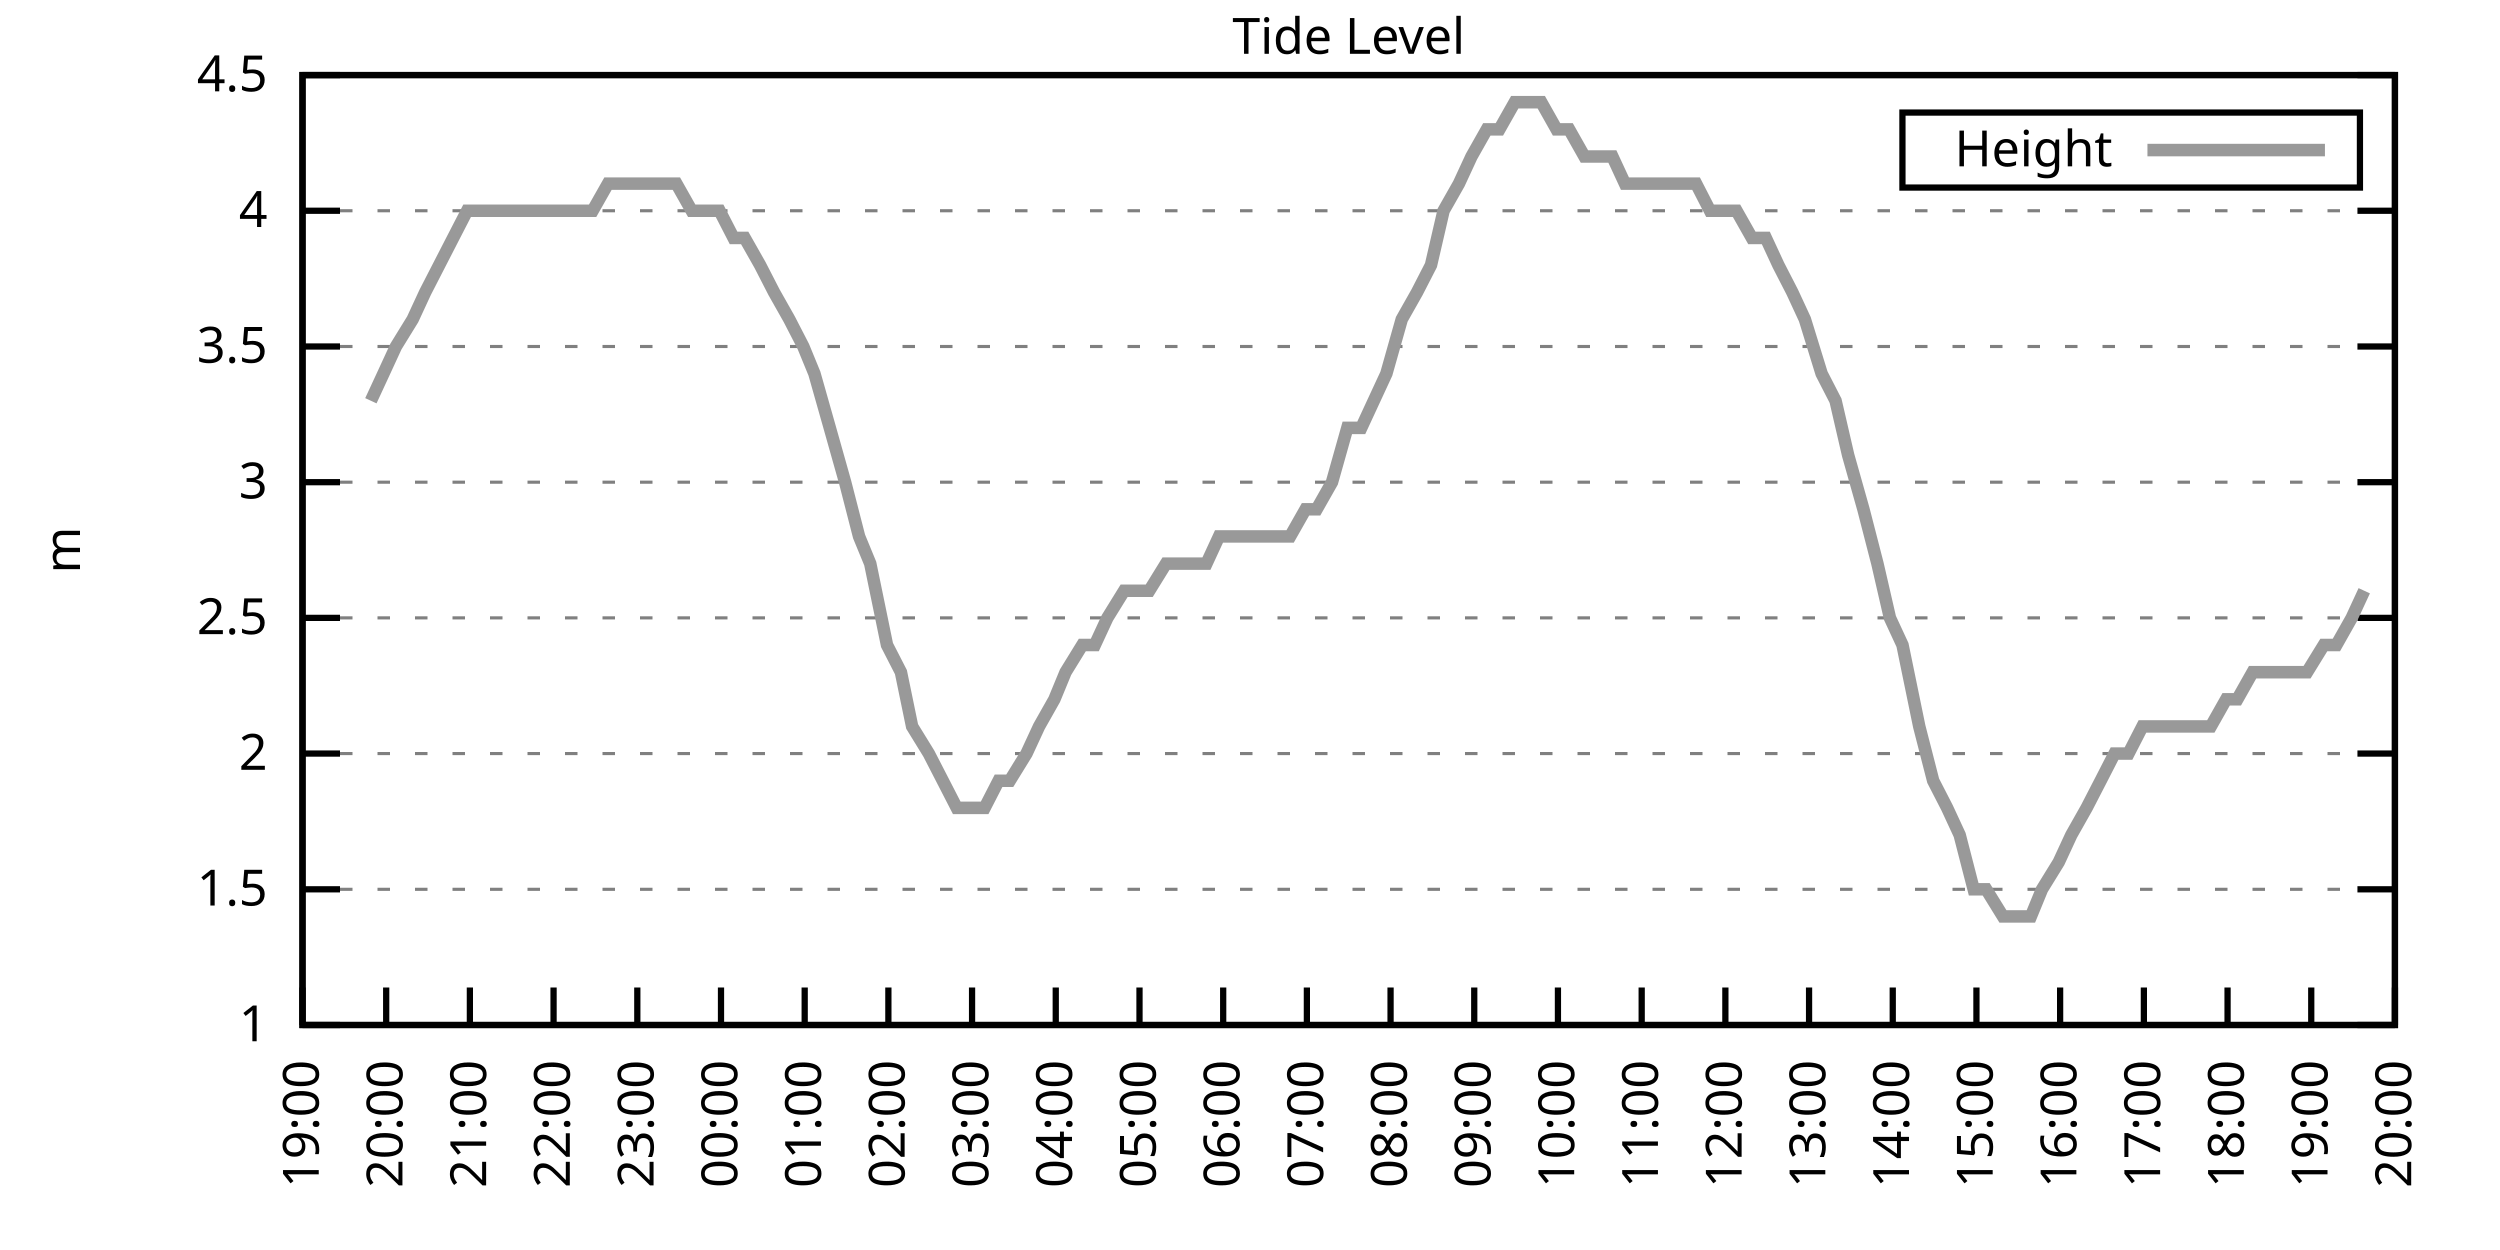
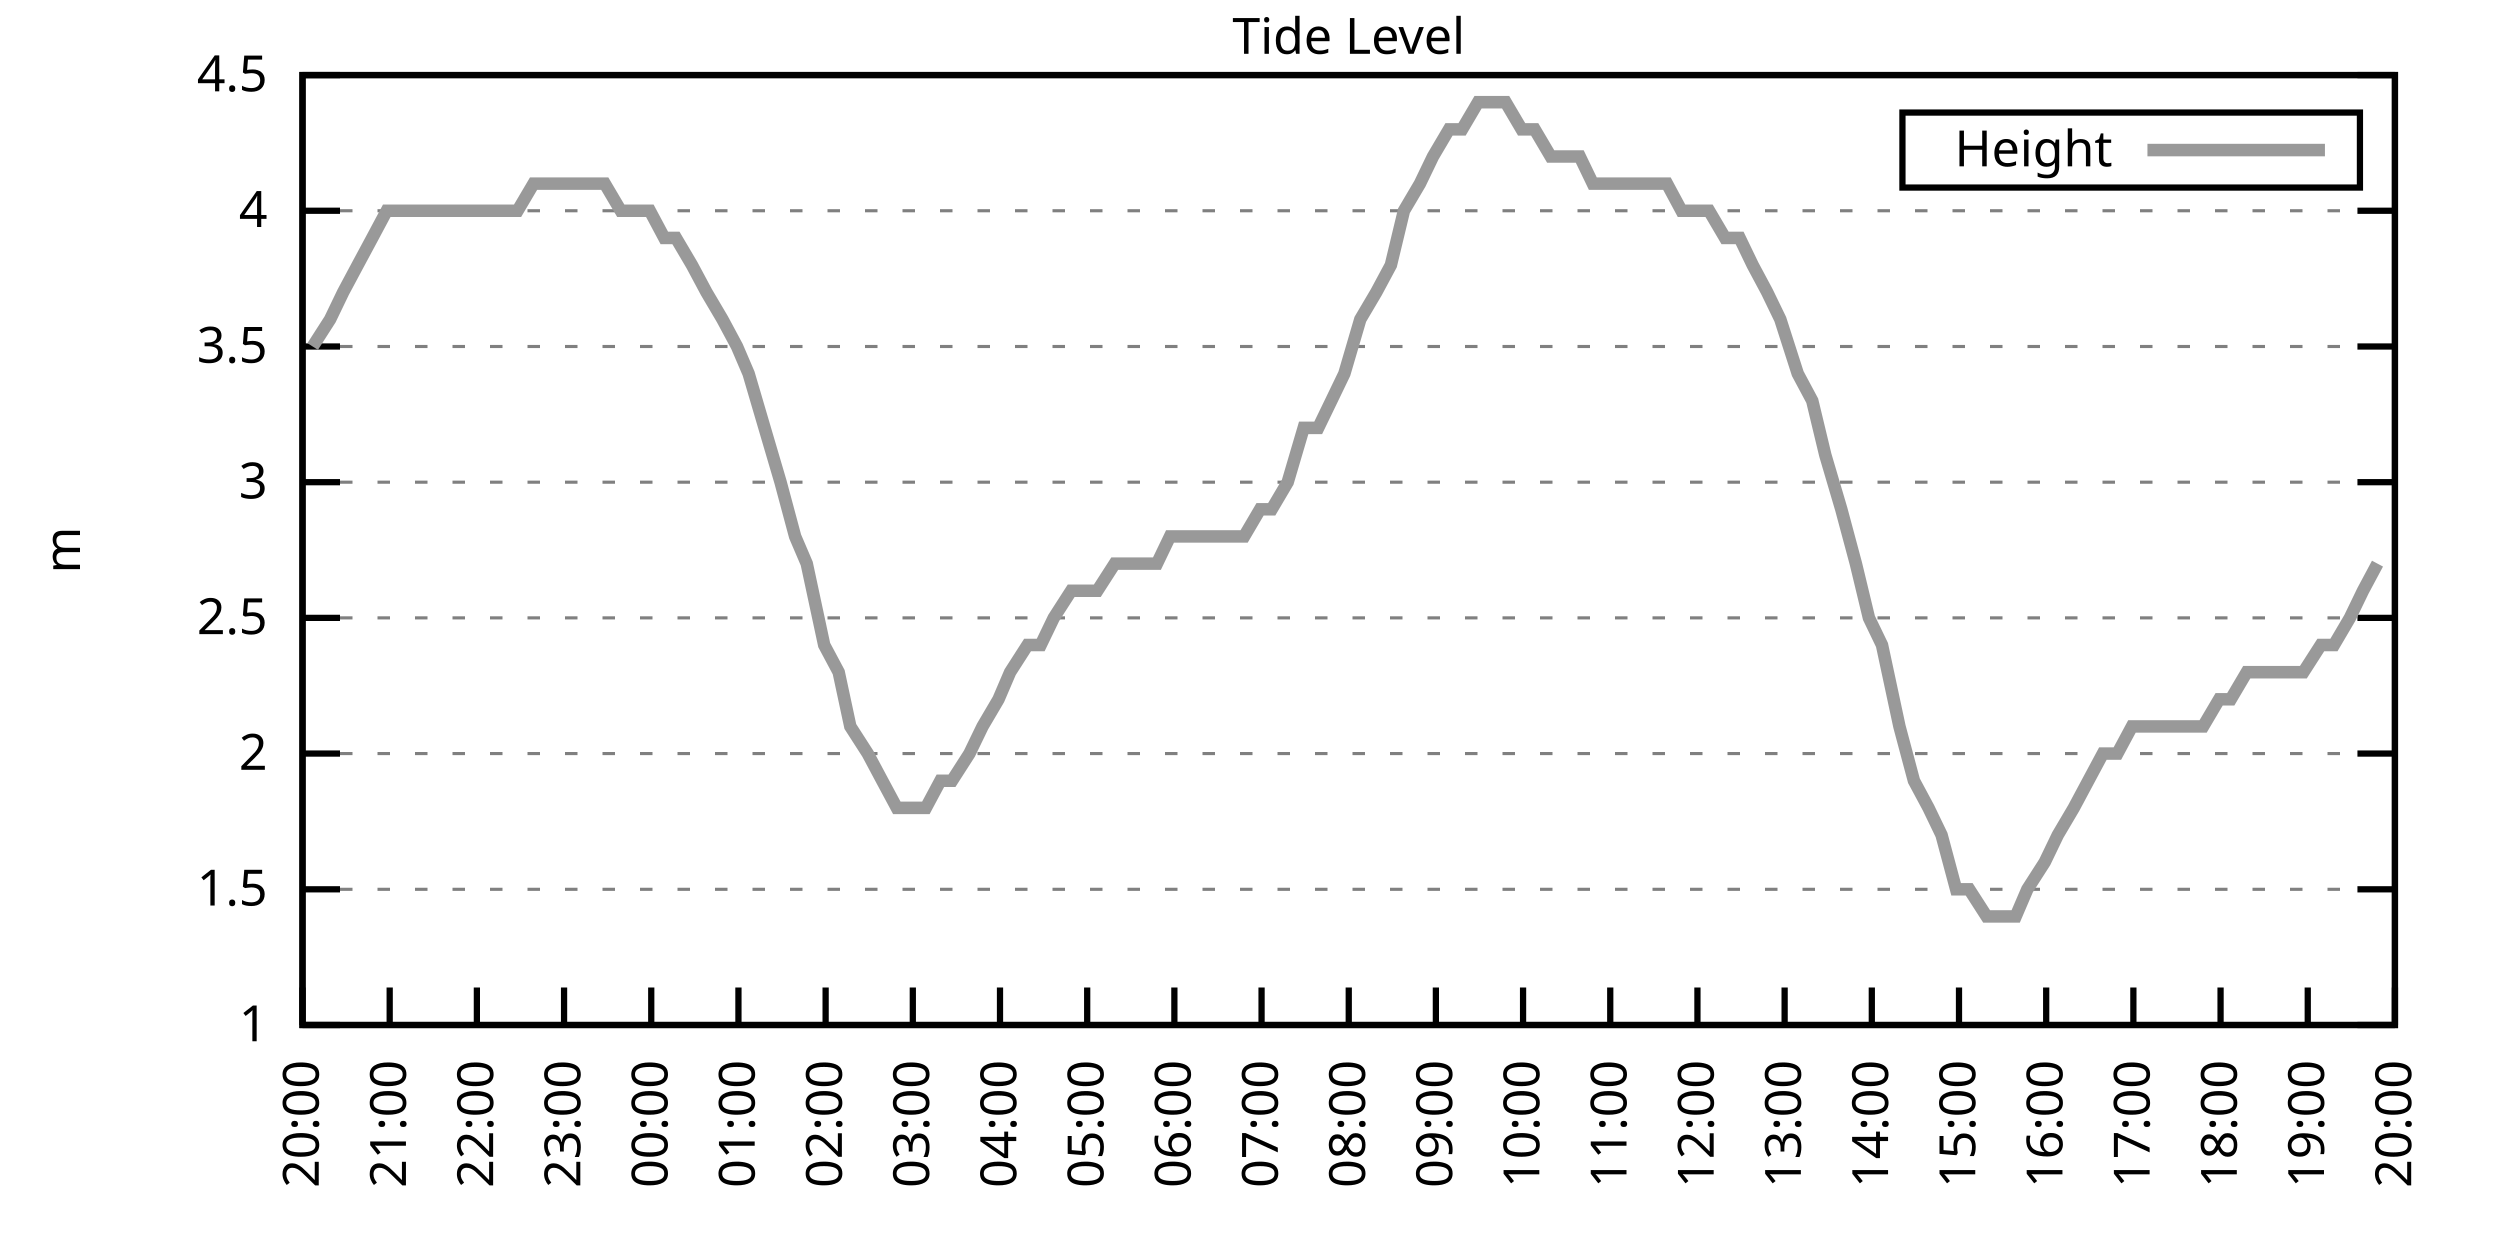
<svg xmlns="http://www.w3.org/2000/svg" xmlns:xlink="http://www.w3.org/1999/xlink" width="400" height="200" viewBox="0 0 400 200">
  <g id="gnuplot_canvas">
    <rect x="0" y="0" width="400" height="200" fill="none" />
    <defs>
      <circle id="gpDot" r="0.5" stroke-width="0.5" stroke="currentColor" />
      <path id="gpPt0" stroke-width="0.333" stroke="currentColor" d="M-1,0 h2 M0,-1 v2" />
      <path id="gpPt1" stroke-width="0.333" stroke="currentColor" d="M-1,-1 L1,1 M1,-1 L-1,1" />
      <path id="gpPt2" stroke-width="0.333" stroke="currentColor" d="M-1,0 L1,0 M0,-1 L0,1 M-1,-1 L1,1 M-1,1 L1,-1" />
      <rect id="gpPt3" stroke-width="0.333" stroke="currentColor" x="-1" y="-1" width="2" height="2" />
      <rect id="gpPt4" stroke-width="0.333" stroke="currentColor" fill="currentColor" x="-1" y="-1" width="2" height="2" />
      <circle id="gpPt5" stroke-width="0.333" stroke="currentColor" cx="0" cy="0" r="1" />
      <use xlink:href="#gpPt5" id="gpPt6" fill="currentColor" stroke="none" />
      <path id="gpPt7" stroke-width="0.333" stroke="currentColor" d="M0,-1.33 L-1.33,0.67 L1.33,0.67 z" />
      <use xlink:href="#gpPt7" id="gpPt8" fill="currentColor" stroke="none" />
      <use xlink:href="#gpPt7" id="gpPt9" stroke="currentColor" transform="rotate(180)" />
      <use xlink:href="#gpPt9" id="gpPt10" fill="currentColor" stroke="none" />
      <use xlink:href="#gpPt3" id="gpPt11" stroke="currentColor" transform="rotate(45)" />
      <use xlink:href="#gpPt11" id="gpPt12" fill="currentColor" stroke="none" />
      <path id="gpPt13" stroke-width="0.333" stroke="currentColor" d="M0,1.330 L1.265,0.411 L0.782,-1.067 L-0.782,-1.076 L-1.265,0.411 z" />
      <use xlink:href="#gpPt13" id="gpPt14" fill="currentColor" stroke="none" />
      <filter id="textbox" filterUnits="objectBoundingBox" x="0" y="0" height="1" width="1">
        <feFlood flood-color="white" flood-opacity="1" result="bgnd" />
        <feComposite in="SourceGraphic" in2="bgnd" operator="atop" />
      </filter>
      <filter id="greybox" filterUnits="objectBoundingBox" x="0" y="0" height="1" width="1">
        <feFlood flood-color="lightgrey" flood-opacity="1" result="grey" />
        <feComposite in="SourceGraphic" in2="grey" operator="atop" />
      </filter>
    </defs>
    <g fill="none" color="white" stroke="currentColor" stroke-width="1.00" stroke-linecap="butt" stroke-linejoin="miter">
</g>
    <g fill="none" color="black" stroke="currentColor" stroke-width="1.00" stroke-linecap="butt" stroke-linejoin="miter">
      <g stroke="none" shape-rendering="crispEdges">
        <polygon fill="rgb(255, 255, 255)" points="48.40,164.00 383.18,164.00 383.18,12.02 48.40,12.02 " />
      </g>
    </g>
    <g fill="none" color="black" stroke="currentColor" stroke-width="1.00" stroke-linecap="butt" stroke-linejoin="miter">
</g>
    <g fill="none" color="black" stroke="black" stroke-width="0.50" stroke-linecap="butt" stroke-linejoin="miter">
</g>
    <g fill="none" color="gray" stroke="currentColor" stroke-width="0.50" stroke-linecap="butt" stroke-linejoin="miter">
      <path stroke="gray" stroke-dasharray="2,4" class="gridline" d="M48.40,164.00 L383.19,164.00  " />
    </g>
    <g fill="none" color="gray" stroke="gray" stroke-width="1.00" stroke-linecap="butt" stroke-linejoin="miter">
</g>
    <g fill="none" color="black" stroke="currentColor" stroke-width="1.00" stroke-linecap="butt" stroke-linejoin="miter">
      <path stroke="black" d="M48.40,164.00 L54.40,164.00 M383.19,164.00 L377.19,164.00  " />
      <g transform="translate(42.80,166.60)" stroke="none" fill="black" font-family="Sans" font-size="8.00" text-anchor="end">
        <text>
          <tspan font-family="Sans"> 1</tspan>
        </text>
      </g>
    </g>
    <g fill="none" color="black" stroke="currentColor" stroke-width="1.00" stroke-linecap="butt" stroke-linejoin="miter">
</g>
    <g fill="none" color="black" stroke="black" stroke-width="0.50" stroke-linecap="butt" stroke-linejoin="miter">
</g>
    <g fill="none" color="gray" stroke="currentColor" stroke-width="0.50" stroke-linecap="butt" stroke-linejoin="miter">
      <path stroke="gray" stroke-dasharray="2,4" class="gridline" d="M48.40,142.29 L383.19,142.29  " />
    </g>
    <g fill="none" color="gray" stroke="gray" stroke-width="1.00" stroke-linecap="butt" stroke-linejoin="miter">
</g>
    <g fill="none" color="black" stroke="currentColor" stroke-width="1.00" stroke-linecap="butt" stroke-linejoin="miter">
      <path stroke="black" d="M48.40,142.29 L54.40,142.29 M383.19,142.29 L377.19,142.29  " />
      <g transform="translate(42.80,144.89)" stroke="none" fill="black" font-family="Sans" font-size="8.00" text-anchor="end">
        <text>
          <tspan font-family="Sans"> 1.5</tspan>
        </text>
      </g>
    </g>
    <g fill="none" color="black" stroke="currentColor" stroke-width="1.00" stroke-linecap="butt" stroke-linejoin="miter">
</g>
    <g fill="none" color="black" stroke="black" stroke-width="0.50" stroke-linecap="butt" stroke-linejoin="miter">
</g>
    <g fill="none" color="gray" stroke="currentColor" stroke-width="0.50" stroke-linecap="butt" stroke-linejoin="miter">
      <path stroke="gray" stroke-dasharray="2,4" class="gridline" d="M48.40,120.57 L383.19,120.57  " />
    </g>
    <g fill="none" color="gray" stroke="gray" stroke-width="1.00" stroke-linecap="butt" stroke-linejoin="miter">
</g>
    <g fill="none" color="black" stroke="currentColor" stroke-width="1.00" stroke-linecap="butt" stroke-linejoin="miter">
      <path stroke="black" d="M48.40,120.57 L54.40,120.57 M383.19,120.57 L377.19,120.57  " />
      <g transform="translate(42.80,123.17)" stroke="none" fill="black" font-family="Sans" font-size="8.00" text-anchor="end">
        <text>
          <tspan font-family="Sans"> 2</tspan>
        </text>
      </g>
    </g>
    <g fill="none" color="black" stroke="currentColor" stroke-width="1.00" stroke-linecap="butt" stroke-linejoin="miter">
</g>
    <g fill="none" color="black" stroke="black" stroke-width="0.50" stroke-linecap="butt" stroke-linejoin="miter">
</g>
    <g fill="none" color="gray" stroke="currentColor" stroke-width="0.50" stroke-linecap="butt" stroke-linejoin="miter">
      <path stroke="gray" stroke-dasharray="2,4" class="gridline" d="M48.40,98.86 L383.19,98.86  " />
    </g>
    <g fill="none" color="gray" stroke="gray" stroke-width="1.00" stroke-linecap="butt" stroke-linejoin="miter">
</g>
    <g fill="none" color="black" stroke="currentColor" stroke-width="1.00" stroke-linecap="butt" stroke-linejoin="miter">
      <path stroke="black" d="M48.40,98.86 L54.40,98.86 M383.19,98.86 L377.19,98.86  " />
      <g transform="translate(42.80,101.46)" stroke="none" fill="black" font-family="Sans" font-size="8.00" text-anchor="end">
        <text>
          <tspan font-family="Sans"> 2.5</tspan>
        </text>
      </g>
    </g>
    <g fill="none" color="black" stroke="currentColor" stroke-width="1.00" stroke-linecap="butt" stroke-linejoin="miter">
</g>
    <g fill="none" color="black" stroke="black" stroke-width="0.50" stroke-linecap="butt" stroke-linejoin="miter">
</g>
    <g fill="none" color="gray" stroke="currentColor" stroke-width="0.50" stroke-linecap="butt" stroke-linejoin="miter">
      <path stroke="gray" stroke-dasharray="2,4" class="gridline" d="M48.40,77.15 L383.19,77.15  " />
    </g>
    <g fill="none" color="gray" stroke="gray" stroke-width="1.00" stroke-linecap="butt" stroke-linejoin="miter">
</g>
    <g fill="none" color="black" stroke="currentColor" stroke-width="1.00" stroke-linecap="butt" stroke-linejoin="miter">
      <path stroke="black" d="M48.40,77.15 L54.40,77.15 M383.19,77.15 L377.19,77.15  " />
      <g transform="translate(42.80,79.75)" stroke="none" fill="black" font-family="Sans" font-size="8.00" text-anchor="end">
        <text>
          <tspan font-family="Sans"> 3</tspan>
        </text>
      </g>
    </g>
    <g fill="none" color="black" stroke="currentColor" stroke-width="1.00" stroke-linecap="butt" stroke-linejoin="miter">
</g>
    <g fill="none" color="black" stroke="black" stroke-width="0.50" stroke-linecap="butt" stroke-linejoin="miter">
</g>
    <g fill="none" color="gray" stroke="currentColor" stroke-width="0.50" stroke-linecap="butt" stroke-linejoin="miter">
      <path stroke="gray" stroke-dasharray="2,4" class="gridline" d="M48.40,55.44 L383.19,55.44  " />
    </g>
    <g fill="none" color="gray" stroke="gray" stroke-width="1.00" stroke-linecap="butt" stroke-linejoin="miter">
</g>
    <g fill="none" color="black" stroke="currentColor" stroke-width="1.00" stroke-linecap="butt" stroke-linejoin="miter">
      <path stroke="black" d="M48.40,55.44 L54.40,55.44 M383.19,55.44 L377.19,55.44  " />
      <g transform="translate(42.80,58.04)" stroke="none" fill="black" font-family="Sans" font-size="8.00" text-anchor="end">
        <text>
          <tspan font-family="Sans"> 3.5</tspan>
        </text>
      </g>
    </g>
    <g fill="none" color="black" stroke="currentColor" stroke-width="1.00" stroke-linecap="butt" stroke-linejoin="miter">
</g>
    <g fill="none" color="black" stroke="black" stroke-width="0.50" stroke-linecap="butt" stroke-linejoin="miter">
</g>
    <g fill="none" color="gray" stroke="currentColor" stroke-width="0.50" stroke-linecap="butt" stroke-linejoin="miter">
      <path stroke="gray" stroke-dasharray="2,4" class="gridline" d="M48.40,33.72 L383.19,33.72  " />
    </g>
    <g fill="none" color="gray" stroke="gray" stroke-width="1.00" stroke-linecap="butt" stroke-linejoin="miter">
</g>
    <g fill="none" color="black" stroke="currentColor" stroke-width="1.00" stroke-linecap="butt" stroke-linejoin="miter">
      <path stroke="black" d="M48.40,33.72 L54.40,33.72 M383.19,33.72 L377.19,33.72  " />
      <g transform="translate(42.80,36.32)" stroke="none" fill="black" font-family="Sans" font-size="8.00" text-anchor="end">
        <text>
          <tspan font-family="Sans"> 4</tspan>
        </text>
      </g>
    </g>
    <g fill="none" color="black" stroke="currentColor" stroke-width="1.00" stroke-linecap="butt" stroke-linejoin="miter">
</g>
    <g fill="none" color="black" stroke="black" stroke-width="0.50" stroke-linecap="butt" stroke-linejoin="miter">
</g>
    <g fill="none" color="gray" stroke="currentColor" stroke-width="0.50" stroke-linecap="butt" stroke-linejoin="miter">
      <path stroke="gray" stroke-dasharray="2,4" class="gridline" d="M48.40,12.01 L383.19,12.01  " />
    </g>
    <g fill="none" color="gray" stroke="gray" stroke-width="1.00" stroke-linecap="butt" stroke-linejoin="miter">
</g>
    <g fill="none" color="black" stroke="currentColor" stroke-width="1.00" stroke-linecap="butt" stroke-linejoin="miter">
      <path stroke="black" d="M48.40,12.01 L54.40,12.01 M383.19,12.01 L377.19,12.01  " />
      <g transform="translate(42.80,14.61)" stroke="none" fill="black" font-family="Sans" font-size="8.00" text-anchor="end">
        <text>
          <tspan font-family="Sans"> 4.5</tspan>
        </text>
      </g>
    </g>
    <g fill="none" color="black" stroke="currentColor" stroke-width="1.00" stroke-linecap="butt" stroke-linejoin="miter">
      <path stroke="black" d="M48.40,164.00 L48.40,158.00  " />
      <g transform="translate(51.00,169.60) rotate(270.00)" stroke="none" fill="black" font-family="Sans" font-size="8.00" text-anchor="end">
        <text>
-           <tspan font-family="Sans">19:00</tspan>
-         </text>
-       </g>
-     </g>
-     <g fill="none" color="black" stroke="currentColor" stroke-width="1.00" stroke-linecap="butt" stroke-linejoin="miter">
-       <path stroke="black" d="M61.79,164.00 L61.79,158.00  " />
-       <g transform="translate(64.39,169.60) rotate(270.00)" stroke="none" fill="black" font-family="Sans" font-size="8.00" text-anchor="end">
-         <text>
          <tspan font-family="Sans">20:00</tspan>
        </text>
      </g>
    </g>
    <g fill="none" color="black" stroke="currentColor" stroke-width="1.00" stroke-linecap="butt" stroke-linejoin="miter">
-       <path stroke="black" d="M75.18,164.00 L75.18,158.00  " />
-       <g transform="translate(77.78,169.60) rotate(270.00)" stroke="none" fill="black" font-family="Sans" font-size="8.00" text-anchor="end">
+       <path stroke="black" d="M62.35,164.00 L62.35,158.00  " />
+       <g transform="translate(64.95,169.60) rotate(270.00)" stroke="none" fill="black" font-family="Sans" font-size="8.00" text-anchor="end">
        <text>
          <tspan font-family="Sans">21:00</tspan>
        </text>
      </g>
    </g>
    <g fill="none" color="black" stroke="currentColor" stroke-width="1.00" stroke-linecap="butt" stroke-linejoin="miter">
-       <path stroke="black" d="M88.57,164.00 L88.57,158.00  " />
-       <g transform="translate(91.17,169.60) rotate(270.00)" stroke="none" fill="black" font-family="Sans" font-size="8.00" text-anchor="end">
+       <path stroke="black" d="M76.30,164.00 L76.30,158.00  " />
+       <g transform="translate(78.90,169.60) rotate(270.00)" stroke="none" fill="black" font-family="Sans" font-size="8.00" text-anchor="end">
        <text>
          <tspan font-family="Sans">22:00</tspan>
        </text>
      </g>
    </g>
    <g fill="none" color="black" stroke="currentColor" stroke-width="1.00" stroke-linecap="butt" stroke-linejoin="miter">
-       <path stroke="black" d="M101.97,164.00 L101.97,158.00  " />
-       <g transform="translate(104.57,169.60) rotate(270.00)" stroke="none" fill="black" font-family="Sans" font-size="8.00" text-anchor="end">
+       <path stroke="black" d="M90.25,164.00 L90.25,158.00  " />
+       <g transform="translate(92.85,169.60) rotate(270.00)" stroke="none" fill="black" font-family="Sans" font-size="8.00" text-anchor="end">
        <text>
          <tspan font-family="Sans">23:00</tspan>
        </text>
      </g>
    </g>
    <g fill="none" color="black" stroke="currentColor" stroke-width="1.00" stroke-linecap="butt" stroke-linejoin="miter">
-       <path stroke="black" d="M115.36,164.00 L115.36,158.00  " />
-       <g transform="translate(117.96,169.60) rotate(270.00)" stroke="none" fill="black" font-family="Sans" font-size="8.00" text-anchor="end">
+       <path stroke="black" d="M104.20,164.00 L104.20,158.00  " />
+       <g transform="translate(106.80,169.60) rotate(270.00)" stroke="none" fill="black" font-family="Sans" font-size="8.00" text-anchor="end">
        <text>
          <tspan font-family="Sans">00:00</tspan>
        </text>
      </g>
    </g>
    <g fill="none" color="black" stroke="currentColor" stroke-width="1.00" stroke-linecap="butt" stroke-linejoin="miter">
-       <path stroke="black" d="M128.75,164.00 L128.75,158.00  " />
-       <g transform="translate(131.35,169.60) rotate(270.00)" stroke="none" fill="black" font-family="Sans" font-size="8.00" text-anchor="end">
+       <path stroke="black" d="M118.15,164.00 L118.15,158.00  " />
+       <g transform="translate(120.75,169.60) rotate(270.00)" stroke="none" fill="black" font-family="Sans" font-size="8.00" text-anchor="end">
        <text>
          <tspan font-family="Sans">01:00</tspan>
        </text>
      </g>
    </g>
    <g fill="none" color="black" stroke="currentColor" stroke-width="1.00" stroke-linecap="butt" stroke-linejoin="miter">
-       <path stroke="black" d="M142.14,164.00 L142.14,158.00  " />
-       <g transform="translate(144.74,169.60) rotate(270.00)" stroke="none" fill="black" font-family="Sans" font-size="8.00" text-anchor="end">
+       <path stroke="black" d="M132.10,164.00 L132.10,158.00  " />
+       <g transform="translate(134.70,169.60) rotate(270.00)" stroke="none" fill="black" font-family="Sans" font-size="8.00" text-anchor="end">
        <text>
          <tspan font-family="Sans">02:00</tspan>
        </text>
      </g>
    </g>
    <g fill="none" color="black" stroke="currentColor" stroke-width="1.00" stroke-linecap="butt" stroke-linejoin="miter">
-       <path stroke="black" d="M155.53,164.00 L155.53,158.00  " />
-       <g transform="translate(158.13,169.60) rotate(270.00)" stroke="none" fill="black" font-family="Sans" font-size="8.00" text-anchor="end">
+       <path stroke="black" d="M146.05,164.00 L146.05,158.00  " />
+       <g transform="translate(148.65,169.60) rotate(270.00)" stroke="none" fill="black" font-family="Sans" font-size="8.00" text-anchor="end">
        <text>
          <tspan font-family="Sans">03:00</tspan>
        </text>
      </g>
    </g>
    <g fill="none" color="black" stroke="currentColor" stroke-width="1.00" stroke-linecap="butt" stroke-linejoin="miter">
-       <path stroke="black" d="M168.92,164.00 L168.92,158.00  " />
-       <g transform="translate(171.52,169.60) rotate(270.00)" stroke="none" fill="black" font-family="Sans" font-size="8.00" text-anchor="end">
+       <path stroke="black" d="M160.00,164.00 L160.00,158.00  " />
+       <g transform="translate(162.60,169.60) rotate(270.00)" stroke="none" fill="black" font-family="Sans" font-size="8.00" text-anchor="end">
        <text>
          <tspan font-family="Sans">04:00</tspan>
        </text>
      </g>
    </g>
    <g fill="none" color="black" stroke="currentColor" stroke-width="1.00" stroke-linecap="butt" stroke-linejoin="miter">
-       <path stroke="black" d="M182.32,164.00 L182.32,158.00  " />
-       <g transform="translate(184.92,169.60) rotate(270.00)" stroke="none" fill="black" font-family="Sans" font-size="8.00" text-anchor="end">
+       <path stroke="black" d="M173.95,164.00 L173.95,158.00  " />
+       <g transform="translate(176.55,169.60) rotate(270.00)" stroke="none" fill="black" font-family="Sans" font-size="8.00" text-anchor="end">
        <text>
          <tspan font-family="Sans">05:00</tspan>
        </text>
      </g>
    </g>
    <g fill="none" color="black" stroke="currentColor" stroke-width="1.00" stroke-linecap="butt" stroke-linejoin="miter">
-       <path stroke="black" d="M195.71,164.00 L195.71,158.00  " />
-       <g transform="translate(198.31,169.60) rotate(270.00)" stroke="none" fill="black" font-family="Sans" font-size="8.00" text-anchor="end">
+       <path stroke="black" d="M187.90,164.00 L187.90,158.00  " />
+       <g transform="translate(190.50,169.60) rotate(270.00)" stroke="none" fill="black" font-family="Sans" font-size="8.00" text-anchor="end">
        <text>
          <tspan font-family="Sans">06:00</tspan>
        </text>
      </g>
    </g>
    <g fill="none" color="black" stroke="currentColor" stroke-width="1.00" stroke-linecap="butt" stroke-linejoin="miter">
-       <path stroke="black" d="M209.10,164.00 L209.10,158.00  " />
-       <g transform="translate(211.70,169.60) rotate(270.00)" stroke="none" fill="black" font-family="Sans" font-size="8.00" text-anchor="end">
+       <path stroke="black" d="M201.85,164.00 L201.85,158.00  " />
+       <g transform="translate(204.45,169.60) rotate(270.00)" stroke="none" fill="black" font-family="Sans" font-size="8.00" text-anchor="end">
        <text>
          <tspan font-family="Sans">07:00</tspan>
        </text>
      </g>
    </g>
    <g fill="none" color="black" stroke="currentColor" stroke-width="1.00" stroke-linecap="butt" stroke-linejoin="miter">
-       <path stroke="black" d="M222.49,164.00 L222.49,158.00  " />
-       <g transform="translate(225.09,169.60) rotate(270.00)" stroke="none" fill="black" font-family="Sans" font-size="8.00" text-anchor="end">
+       <path stroke="black" d="M215.80,164.00 L215.80,158.00  " />
+       <g transform="translate(218.40,169.60) rotate(270.00)" stroke="none" fill="black" font-family="Sans" font-size="8.00" text-anchor="end">
        <text>
          <tspan font-family="Sans">08:00</tspan>
        </text>
      </g>
    </g>
    <g fill="none" color="black" stroke="currentColor" stroke-width="1.00" stroke-linecap="butt" stroke-linejoin="miter">
-       <path stroke="black" d="M235.88,164.00 L235.88,158.00  " />
-       <g transform="translate(238.48,169.60) rotate(270.00)" stroke="none" fill="black" font-family="Sans" font-size="8.00" text-anchor="end">
+       <path stroke="black" d="M229.74,164.00 L229.74,158.00  " />
+       <g transform="translate(232.34,169.60) rotate(270.00)" stroke="none" fill="black" font-family="Sans" font-size="8.00" text-anchor="end">
        <text>
          <tspan font-family="Sans">09:00</tspan>
        </text>
      </g>
    </g>
    <g fill="none" color="black" stroke="currentColor" stroke-width="1.00" stroke-linecap="butt" stroke-linejoin="miter">
-       <path stroke="black" d="M249.27,164.00 L249.27,158.00  " />
-       <g transform="translate(251.87,169.60) rotate(270.00)" stroke="none" fill="black" font-family="Sans" font-size="8.00" text-anchor="end">
+       <path stroke="black" d="M243.69,164.00 L243.69,158.00  " />
+       <g transform="translate(246.29,169.60) rotate(270.00)" stroke="none" fill="black" font-family="Sans" font-size="8.00" text-anchor="end">
        <text>
          <tspan font-family="Sans">10:00</tspan>
        </text>
      </g>
    </g>
    <g fill="none" color="black" stroke="currentColor" stroke-width="1.00" stroke-linecap="butt" stroke-linejoin="miter">
-       <path stroke="black" d="M262.67,164.00 L262.67,158.00  " />
-       <g transform="translate(265.27,169.60) rotate(270.00)" stroke="none" fill="black" font-family="Sans" font-size="8.00" text-anchor="end">
+       <path stroke="black" d="M257.64,164.00 L257.64,158.00  " />
+       <g transform="translate(260.24,169.60) rotate(270.00)" stroke="none" fill="black" font-family="Sans" font-size="8.00" text-anchor="end">
        <text>
          <tspan font-family="Sans">11:00</tspan>
        </text>
      </g>
    </g>
    <g fill="none" color="black" stroke="currentColor" stroke-width="1.00" stroke-linecap="butt" stroke-linejoin="miter">
-       <path stroke="black" d="M276.06,164.00 L276.06,158.00  " />
-       <g transform="translate(278.66,169.60) rotate(270.00)" stroke="none" fill="black" font-family="Sans" font-size="8.00" text-anchor="end">
+       <path stroke="black" d="M271.59,164.00 L271.59,158.00  " />
+       <g transform="translate(274.19,169.60) rotate(270.00)" stroke="none" fill="black" font-family="Sans" font-size="8.00" text-anchor="end">
        <text>
          <tspan font-family="Sans">12:00</tspan>
        </text>
      </g>
    </g>
    <g fill="none" color="black" stroke="currentColor" stroke-width="1.00" stroke-linecap="butt" stroke-linejoin="miter">
-       <path stroke="black" d="M289.45,164.00 L289.45,158.00  " />
-       <g transform="translate(292.05,169.60) rotate(270.00)" stroke="none" fill="black" font-family="Sans" font-size="8.00" text-anchor="end">
+       <path stroke="black" d="M285.54,164.00 L285.54,158.00  " />
+       <g transform="translate(288.14,169.60) rotate(270.00)" stroke="none" fill="black" font-family="Sans" font-size="8.00" text-anchor="end">
        <text>
          <tspan font-family="Sans">13:00</tspan>
        </text>
      </g>
    </g>
    <g fill="none" color="black" stroke="currentColor" stroke-width="1.00" stroke-linecap="butt" stroke-linejoin="miter">
-       <path stroke="black" d="M302.84,164.00 L302.84,158.00  " />
-       <g transform="translate(305.44,169.60) rotate(270.00)" stroke="none" fill="black" font-family="Sans" font-size="8.00" text-anchor="end">
+       <path stroke="black" d="M299.49,164.00 L299.49,158.00  " />
+       <g transform="translate(302.09,169.60) rotate(270.00)" stroke="none" fill="black" font-family="Sans" font-size="8.00" text-anchor="end">
        <text>
          <tspan font-family="Sans">14:00</tspan>
        </text>
      </g>
    </g>
    <g fill="none" color="black" stroke="currentColor" stroke-width="1.00" stroke-linecap="butt" stroke-linejoin="miter">
-       <path stroke="black" d="M316.23,164.00 L316.23,158.00  " />
-       <g transform="translate(318.83,169.60) rotate(270.00)" stroke="none" fill="black" font-family="Sans" font-size="8.00" text-anchor="end">
+       <path stroke="black" d="M313.44,164.00 L313.44,158.00  " />
+       <g transform="translate(316.04,169.60) rotate(270.00)" stroke="none" fill="black" font-family="Sans" font-size="8.00" text-anchor="end">
        <text>
          <tspan font-family="Sans">15:00</tspan>
        </text>
      </g>
    </g>
    <g fill="none" color="black" stroke="currentColor" stroke-width="1.00" stroke-linecap="butt" stroke-linejoin="miter">
-       <path stroke="black" d="M329.62,164.00 L329.62,158.00  " />
-       <g transform="translate(332.22,169.60) rotate(270.00)" stroke="none" fill="black" font-family="Sans" font-size="8.00" text-anchor="end">
+       <path stroke="black" d="M327.39,164.00 L327.39,158.00  " />
+       <g transform="translate(329.99,169.60) rotate(270.00)" stroke="none" fill="black" font-family="Sans" font-size="8.00" text-anchor="end">
        <text>
          <tspan font-family="Sans">16:00</tspan>
        </text>
      </g>
    </g>
    <g fill="none" color="black" stroke="currentColor" stroke-width="1.00" stroke-linecap="butt" stroke-linejoin="miter">
-       <path stroke="black" d="M343.02,164.00 L343.02,158.00  " />
-       <g transform="translate(345.62,169.60) rotate(270.00)" stroke="none" fill="black" font-family="Sans" font-size="8.00" text-anchor="end">
+       <path stroke="black" d="M341.34,164.00 L341.34,158.00  " />
+       <g transform="translate(343.94,169.60) rotate(270.00)" stroke="none" fill="black" font-family="Sans" font-size="8.00" text-anchor="end">
        <text>
          <tspan font-family="Sans">17:00</tspan>
        </text>
      </g>
    </g>
    <g fill="none" color="black" stroke="currentColor" stroke-width="1.00" stroke-linecap="butt" stroke-linejoin="miter">
-       <path stroke="black" d="M356.41,164.00 L356.41,158.00  " />
-       <g transform="translate(359.01,169.60) rotate(270.00)" stroke="none" fill="black" font-family="Sans" font-size="8.00" text-anchor="end">
+       <path stroke="black" d="M355.29,164.00 L355.29,158.00  " />
+       <g transform="translate(357.89,169.60) rotate(270.00)" stroke="none" fill="black" font-family="Sans" font-size="8.00" text-anchor="end">
        <text>
          <tspan font-family="Sans">18:00</tspan>
        </text>
      </g>
    </g>
    <g fill="none" color="black" stroke="currentColor" stroke-width="1.00" stroke-linecap="butt" stroke-linejoin="miter">
-       <path stroke="black" d="M369.80,164.00 L369.80,158.00  " />
-       <g transform="translate(372.40,169.60) rotate(270.00)" stroke="none" fill="black" font-family="Sans" font-size="8.00" text-anchor="end">
+       <path stroke="black" d="M369.24,164.00 L369.24,158.00  " />
+       <g transform="translate(371.84,169.60) rotate(270.00)" stroke="none" fill="black" font-family="Sans" font-size="8.00" text-anchor="end">
        <text>
          <tspan font-family="Sans">19:00</tspan>
        </text>
      </g>
    </g>
    <g fill="none" color="black" stroke="currentColor" stroke-width="1.00" stroke-linecap="butt" stroke-linejoin="miter">
      <path stroke="black" d="M383.19,164.00 L383.19,158.00  " />
      <g transform="translate(385.79,169.60) rotate(270.00)" stroke="none" fill="black" font-family="Sans" font-size="8.00" text-anchor="end">
        <text>
          <tspan font-family="Sans">20:00</tspan>
        </text>
      </g>
    </g>
    <g fill="none" color="black" stroke="currentColor" stroke-width="1.00" stroke-linecap="butt" stroke-linejoin="miter">
</g>
    <g fill="none" color="black" stroke="currentColor" stroke-width="1.00" stroke-linecap="butt" stroke-linejoin="miter">
      <path stroke="black" d="M48.40,12.01 L48.40,164.00 L383.19,164.00 L383.19,12.01 L48.40,12.01 Z  " />
    </g>
    <g fill="none" color="black" stroke="currentColor" stroke-width="1.00" stroke-linecap="butt" stroke-linejoin="miter">
</g>
    <g fill="none" color="black" stroke="currentColor" stroke-width="1.00" stroke-linecap="butt" stroke-linejoin="miter">
      <path stroke="black" d="M304.39,30.01 L304.39,18.01 L377.59,18.01 L377.59,30.01 L304.39,30.01 Z  " />
    </g>
    <g id="Tide_level_plot_1">
      <g fill="none" color="white" stroke="black" stroke-width="2.00" stroke-linecap="butt" stroke-linejoin="miter">
</g>
      <g fill="none" color="black" stroke="currentColor" stroke-width="2.00" stroke-linecap="butt" stroke-linejoin="miter">
        <g transform="translate(337.99,26.61)" stroke="none" fill="black" font-family="Sans" font-size="8.00" text-anchor="end">
          <text>
            <tspan font-family="Sans">Height</tspan>
          </text>
        </g>
      </g>
      <g fill="none" color="black" stroke="currentColor" stroke-width="2.00" stroke-linecap="butt" stroke-linejoin="miter">
-         <path stroke="rgb(153, 153, 153)" d="M343.59,24.01 L371.99,24.01 M59.34,64.12 L61.35,59.78 L63.35,55.44 L66.03,51.09 L68.04,46.75 L70.27,42.41   L72.50,38.07 L74.74,33.72 L76.75,33.72 L78.98,33.72 L81.66,33.72 L83.89,33.72 L86.12,33.72 L88.13,33.72   L90.36,33.72 L92.82,33.72 L94.82,33.72 L97.28,29.38 L99.51,29.38 L101.52,29.38 L103.98,29.38 L106.21,29.38   L108.22,29.38 L110.67,33.72 L112.68,33.72 L115.13,33.72 L117.37,38.07 L119.15,38.07 L121.61,42.41 L123.84,46.75   L126.29,51.09 L128.53,55.44 L130.31,59.78 L132.77,68.46 L135.22,77.15 L137.45,85.83 L139.24,90.18 L141.92,103.20   L144.15,107.55 L145.94,116.23 L148.61,120.57 L150.85,124.92 L153.08,129.26 L155.31,129.26 L157.54,129.26 L159.77,124.92   L161.56,124.92 L164.24,120.57 L166.25,116.23 L168.70,111.89 L170.49,107.55 L173.17,103.20 L175.17,103.20 L177.18,98.86   L179.86,94.52 L183.88,94.52 L186.56,90.18 L188.57,90.18 L191.02,90.18 L193.03,90.18 L195.04,85.83 L197.72,85.83   L199.95,85.83 L202.18,85.83 L204.19,85.83 L206.42,85.83 L208.88,81.49 L210.66,81.49 L213.12,77.15 L215.57,68.46   L217.80,68.46 L219.81,64.12 L221.82,59.78 L224.28,51.09 L226.73,46.75 L228.96,42.41 L230.97,33.72 L233.43,29.38   L235.44,25.04 L237.89,20.70 L239.90,20.70 L242.36,16.35 L244.14,16.35 L246.60,16.35 L249.05,20.70 L251.06,20.70   L253.51,25.04 L255.30,25.04 L257.98,25.04 L259.99,29.38 L262.22,29.38 L264.23,29.38 L266.68,29.38 L268.92,29.38   L271.37,29.38 L273.60,33.72 L275.61,33.72 L277.84,33.72 L280.30,38.07 L282.53,38.07 L284.54,42.41 L286.77,46.75   L288.78,51.09 L291.46,59.78 L293.69,64.12 L295.70,72.81 L298.15,81.49 L300.39,90.18 L302.39,98.86 L304.40,103.20   L307.08,116.23 L309.31,124.92 L311.54,129.26 L313.55,133.60 L315.79,142.29 L317.79,142.29 L320.47,146.63 L322.26,146.63   L324.94,146.63 L326.72,142.29 L329.40,137.94 L331.41,133.60 L333.86,129.26 L336.10,124.92 L338.33,120.57 L340.56,120.57   L342.79,116.23 L345.02,116.23 L347.26,116.23 L349.49,116.23 L351.50,116.23 L353.73,116.23 L356.18,111.89 L357.97,111.89   L360.42,107.55 L362.66,107.55 L364.89,107.55 L367.34,107.55 L369.13,107.55 L371.81,103.20 L373.82,103.20 L376.27,98.86   L378.28,94.52  " />
+         <path stroke="rgb(153, 153, 153)" d="M343.59,24.01 L371.99,24.01 M50.03,55.44 L52.82,51.09 L54.91,46.75 L57.23,42.41 L59.56,38.07 L61.88,33.72   L63.98,33.72 L66.30,33.72 L69.09,33.72 L71.42,33.72 L73.74,33.72 L75.83,33.72 L78.16,33.72 L80.72,33.72   L82.81,33.72 L85.37,29.38 L87.69,29.38 L89.78,29.38 L92.34,29.38 L94.67,29.38 L96.76,29.38 L99.32,33.72   L101.41,33.72 L103.97,33.72 L106.29,38.07 L108.15,38.07 L110.71,42.41 L113.03,46.75 L115.59,51.09 L117.92,55.44   L119.78,59.78 L122.33,68.46 L124.89,77.15 L127.22,85.83 L129.08,90.18 L131.87,103.20 L134.19,107.55 L136.05,116.23   L138.84,120.57 L141.16,124.92 L143.49,129.26 L145.81,129.26 L148.14,129.26 L150.46,124.92 L152.32,124.92 L155.11,120.57   L157.21,116.23 L159.76,111.89 L161.62,107.55 L164.41,103.20 L166.51,103.20 L168.60,98.86 L171.39,94.52 L175.57,94.52   L178.36,90.18 L180.46,90.18 L183.01,90.18 L185.11,90.18 L187.20,85.83 L189.99,85.83 L192.31,85.83 L194.64,85.83   L196.73,85.83 L199.06,85.83 L201.61,81.49 L203.47,81.49 L206.03,77.15 L208.59,68.46 L210.91,68.46 L213.01,64.12   L215.10,59.78 L217.65,51.09 L220.21,46.75 L222.54,42.41 L224.63,33.72 L227.19,29.38 L229.28,25.04 L231.84,20.70   L233.93,20.70 L236.49,16.35 L238.35,16.35 L240.90,16.35 L243.46,20.70 L245.55,20.70 L248.11,25.04 L249.97,25.04   L252.76,25.04 L254.85,29.38 L257.18,29.38 L259.27,29.38 L261.83,29.38 L264.15,29.38 L266.71,29.38 L269.04,33.72   L271.13,33.72 L273.45,33.72 L276.01,38.07 L278.34,38.07 L280.43,42.41 L282.75,46.75 L284.85,51.09 L287.64,59.78   L289.96,64.12 L292.05,72.81 L294.61,81.49 L296.94,90.18 L299.03,98.86 L301.12,103.20 L303.91,116.23 L306.23,124.92   L308.56,129.26 L310.65,133.60 L312.98,142.29 L315.07,142.29 L317.86,146.63 L319.72,146.63 L322.51,146.63 L324.37,142.29   L327.16,137.94 L329.25,133.60 L331.81,129.26 L334.13,124.92 L336.46,120.57 L338.78,120.57 L341.11,116.23 L343.43,116.23   L345.76,116.23 L348.08,116.23 L350.18,116.23 L352.50,116.23 L355.06,111.89 L356.92,111.89 L359.48,107.55 L361.80,107.55   L364.13,107.55 L366.68,107.55 L368.54,107.55 L371.33,103.20 L373.43,103.20 L375.98,98.86 L378.08,94.52 L380.40,90.18    " />
      </g>
    </g>
    <g fill="none" color="black" stroke="currentColor" stroke-width="2.00" stroke-linecap="butt" stroke-linejoin="miter">
</g>
    <g fill="none" color="black" stroke="black" stroke-width="1.00" stroke-linecap="butt" stroke-linejoin="miter">
</g>
    <g fill="none" color="black" stroke="currentColor" stroke-width="1.00" stroke-linecap="butt" stroke-linejoin="miter">
      <path stroke="black" d="M48.40,12.01 L48.40,164.00 L383.19,164.00 L383.19,12.01 L48.40,12.01 Z  " />
      <g transform="translate(12.80,88.01) rotate(270.00)" stroke="none" fill="black" font-family="Sans" font-size="8.00" text-anchor="middle">
        <text>
          <tspan font-family="Sans">m</tspan>
        </text>
      </g>
    </g>
    <g fill="none" color="black" stroke="currentColor" stroke-width="1.00" stroke-linecap="butt" stroke-linejoin="miter">
</g>
    <g fill="none" color="black" stroke="currentColor" stroke-width="1.00" stroke-linecap="butt" stroke-linejoin="miter">
      <g transform="translate(215.79,8.61)" stroke="none" fill="black" font-family="Sans" font-size="8.00" text-anchor="middle">
        <text>
          <tspan font-family="Sans">Tide Level</tspan>
        </text>
      </g>
    </g>
    <g fill="none" color="black" stroke="currentColor" stroke-width="1.00" stroke-linecap="butt" stroke-linejoin="miter">
</g>
  </g>
</svg>
